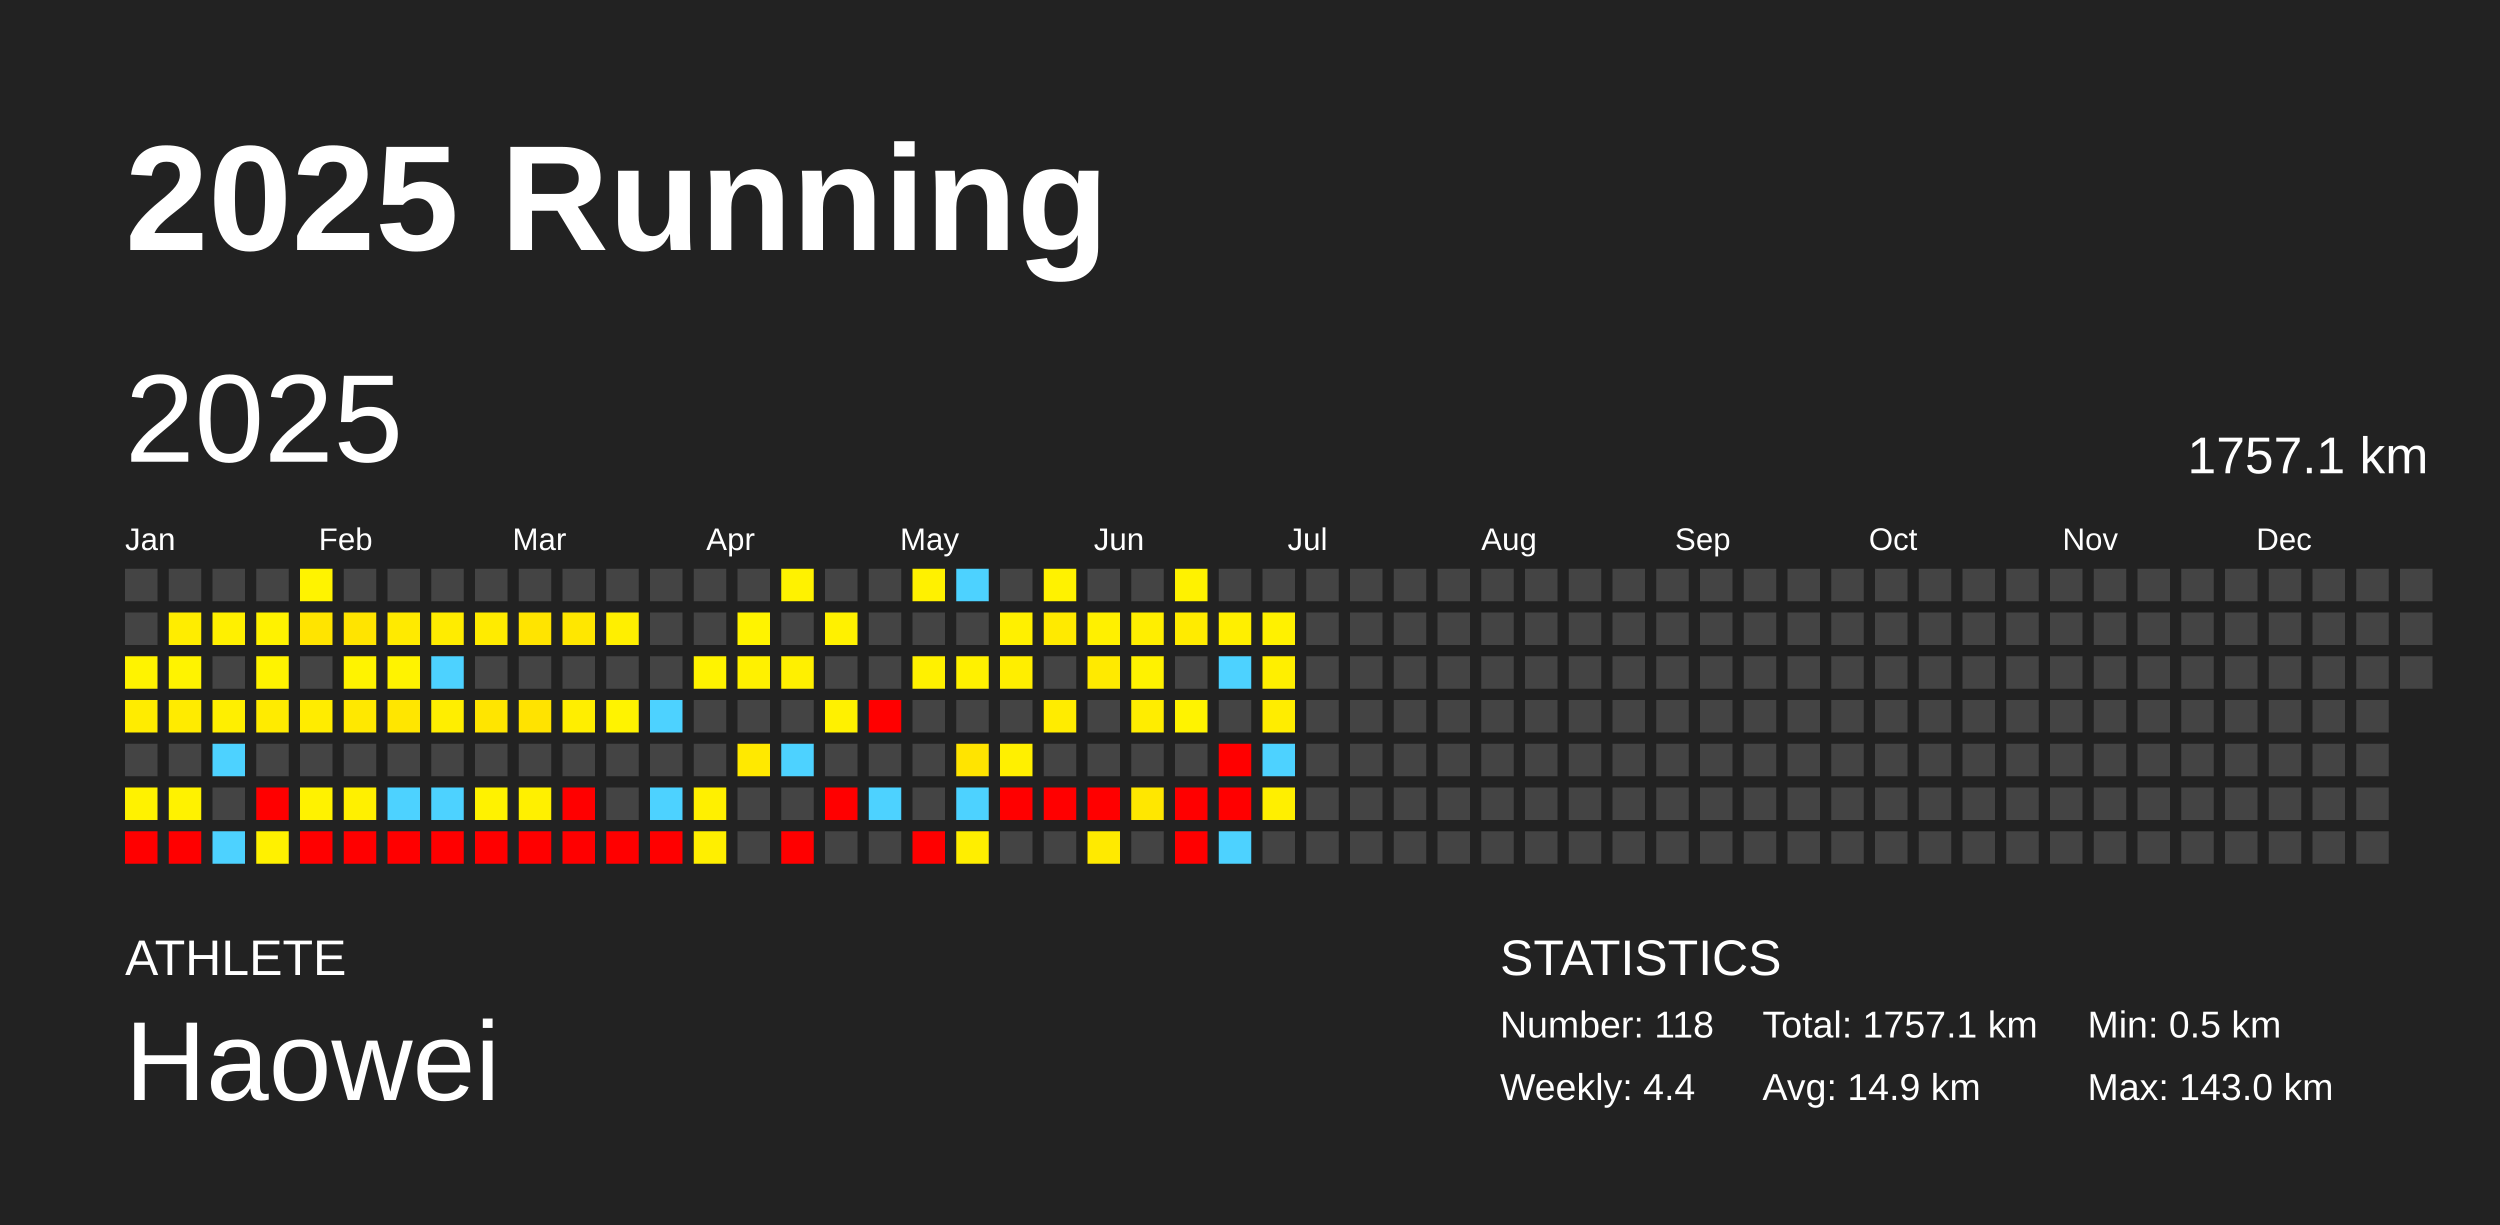
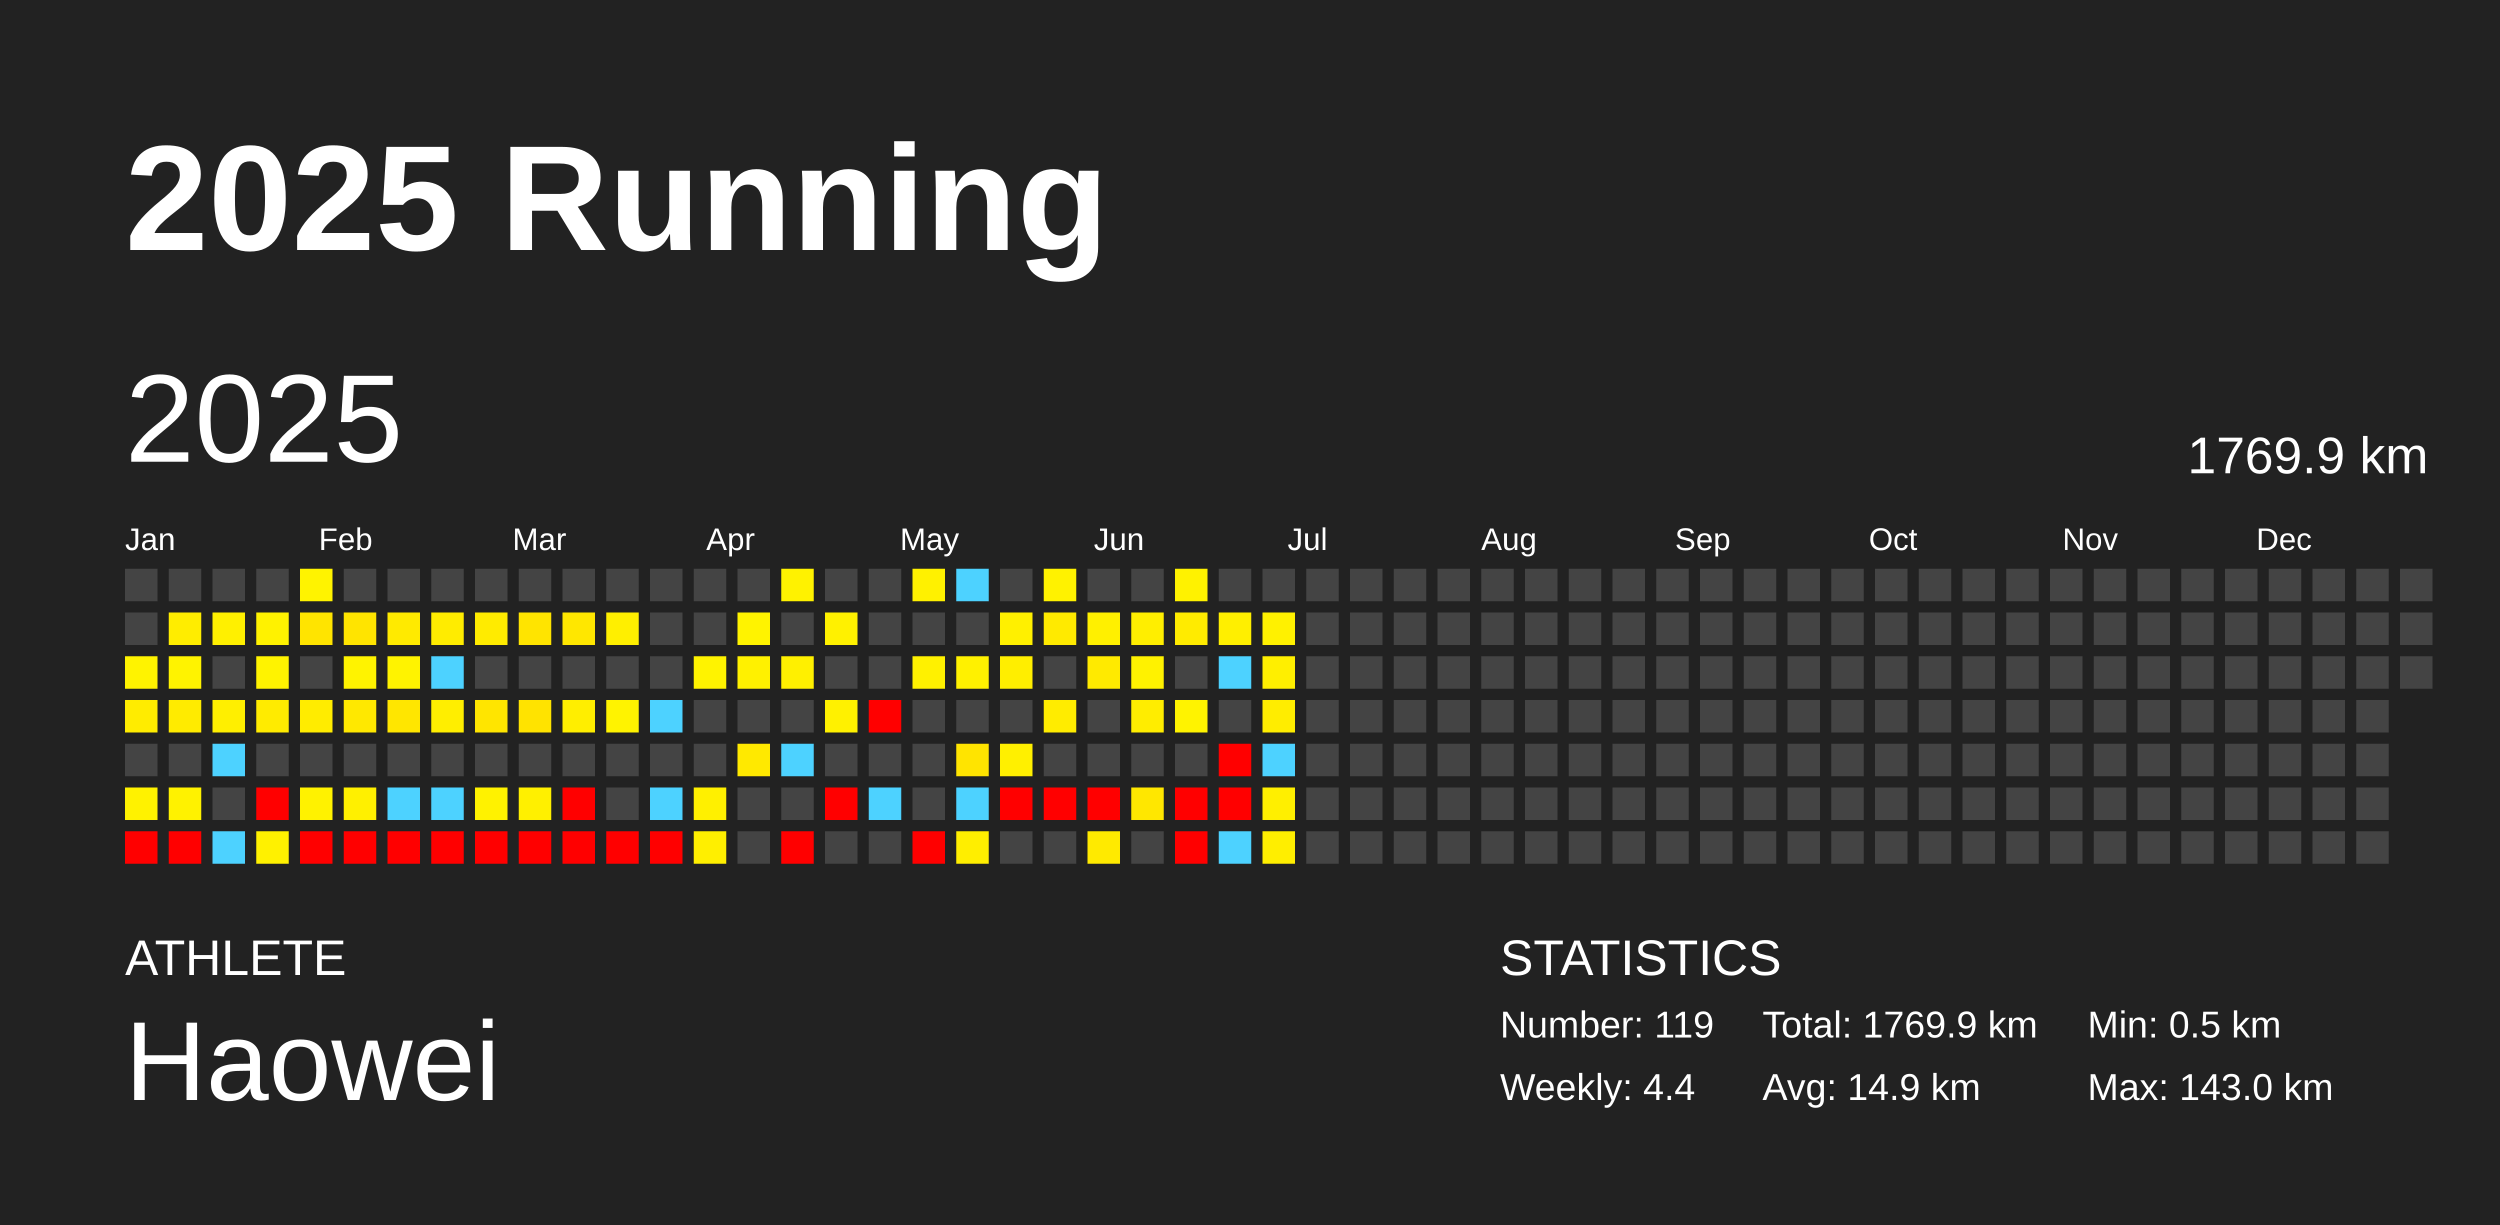
<svg xmlns="http://www.w3.org/2000/svg" baseProfile="full" height="98mm" version="1.1" viewBox="0,0,200,98" width="200mm">
  <defs />
  <rect fill="#222222" height="98" width="200" x="0" y="0" />
  <text fill="#FFFFFF" style="font-size:12px; font-family:Arial; font-weight:bold;" x="10" y="20">2025 Running</text>
  <text fill="#FFFFFF" style="font-size:4px; font-family:Arial" x="10" y="78">ATHLETE</text>
  <text fill="#FFFFFF" style="font-size:9px; font-family:Arial" x="10" y="88">Haowei</text>
  <text fill="#FFFFFF" style="font-size:4px; font-family:Arial" x="120" y="78">STATISTICS</text>
-   <text fill="#FFFFFF" style="font-size:3px; font-family:Arial" x="120" y="83">Number: 118</text>
+   <text fill="#FFFFFF" style="font-size:3px; font-family:Arial" x="120" y="83">Number: 119</text>
  <text fill="#FFFFFF" style="font-size:3px; font-family:Arial" x="120" y="88">Weekly: 4.4</text>
-   <text fill="#FFFFFF" style="font-size:3px; font-family:Arial" x="141" y="83">Total: 1757.1 km</text>
+   <text fill="#FFFFFF" style="font-size:3px; font-family:Arial" x="141" y="83">Total: 1769.9 km</text>
  <text fill="#FFFFFF" style="font-size:3px; font-family:Arial" x="141" y="88">Avg: 14.9 km</text>
  <text fill="#FFFFFF" style="font-size:3px; font-family:Arial" x="167" y="83">Min: 0.5 km</text>
  <text fill="#FFFFFF" style="font-size:3px; font-family:Arial" x="167" y="88">Max: 143.0 km</text>
  <text dominant-baseline="hanging" fill="#FFFFFF" style="font-size:10.0px; font-family:Arial;" x="10" y="30">2025</text>
-   <text dominant-baseline="hanging" fill="#FFFFFF" style="font-size:4.125px; font-family:Arial;" x="175" y="35">1757.1 km</text>
+   <text dominant-baseline="hanging" fill="#FFFFFF" style="font-size:4.125px; font-family:Arial;" x="175" y="35">1769.9 km</text>
  <text fill="#FFFFFF" style="font-size:2.5px; font-family:Arial" x="10.0" y="44">Jan</text>
  <text fill="#FFFFFF" style="font-size:2.5px; font-family:Arial" x="25.5" y="44">Feb</text>
  <text fill="#FFFFFF" style="font-size:2.5px; font-family:Arial" x="41.0" y="44">Mar</text>
  <text fill="#FFFFFF" style="font-size:2.5px; font-family:Arial" x="56.5" y="44">Apr</text>
  <text fill="#FFFFFF" style="font-size:2.5px; font-family:Arial" x="72.0" y="44">May</text>
  <text fill="#FFFFFF" style="font-size:2.5px; font-family:Arial" x="87.5" y="44">Jun</text>
  <text fill="#FFFFFF" style="font-size:2.5px; font-family:Arial" x="103.0" y="44">Jul</text>
  <text fill="#FFFFFF" style="font-size:2.5px; font-family:Arial" x="118.5" y="44">Aug</text>
  <text fill="#FFFFFF" style="font-size:2.5px; font-family:Arial" x="134.0" y="44">Sep</text>
  <text fill="#FFFFFF" style="font-size:2.5px; font-family:Arial" x="149.5" y="44">Oct</text>
  <text fill="#FFFFFF" style="font-size:2.5px; font-family:Arial" x="165.0" y="44">Nov</text>
  <text fill="#FFFFFF" style="font-size:2.5px; font-family:Arial" x="180.5" y="44">Dec</text>
  <rect fill="#444444" height="2.6" width="2.6" x="10.0" y="45.5" />
  <rect fill="#444444" height="2.6" width="2.6" x="10.0" y="49.0" />
  <rect fill="#fff300" height="2.6" width="2.6" x="10.0" y="52.5" />
  <rect fill="#ffec00" height="2.6" width="2.6" x="10.0" y="56.0" />
  <rect fill="#444444" height="2.6" width="2.6" x="10.0" y="59.5" />
  <rect fill="#fff200" height="2.6" width="2.6" x="10.0" y="63.0" />
  <rect fill="red" height="2.6" width="2.6" x="10.0" y="66.5" />
  <rect fill="#444444" height="2.6" width="2.6" x="13.5" y="45.5" />
  <rect fill="#ffed00" height="2.6" width="2.6" x="13.5" y="49.0" />
  <rect fill="#fff300" height="2.6" width="2.6" x="13.5" y="52.5" />
  <rect fill="#ffeb00" height="2.6" width="2.6" x="13.5" y="56.0" />
  <rect fill="#444444" height="2.6" width="2.6" x="13.5" y="59.5" />
  <rect fill="#fff200" height="2.6" width="2.6" x="13.5" y="63.0" />
  <rect fill="red" height="2.6" width="2.6" x="13.5" y="66.5" />
  <rect fill="#444444" height="2.6" width="2.6" x="17.0" y="45.5" />
  <rect fill="#fff000" height="2.6" width="2.6" x="17.0" y="49.0" />
  <rect fill="#444444" height="2.6" width="2.6" x="17.0" y="52.5" />
  <rect fill="#ffef00" height="2.6" width="2.6" x="17.0" y="56.0" />
  <rect fill="#4dd2ff" height="2.6" width="2.6" x="17.0" y="59.5" />
  <rect fill="#444444" height="2.6" width="2.6" x="17.0" y="63.0" />
  <rect fill="#4dd2ff" height="2.6" width="2.6" x="17.0" y="66.5" />
  <rect fill="#444444" height="2.6" width="2.6" x="20.5" y="45.5" />
  <rect fill="#fff200" height="2.6" width="2.6" x="20.5" y="49.0" />
  <rect fill="#fff300" height="2.6" width="2.6" x="20.5" y="52.5" />
  <rect fill="#ffeb00" height="2.6" width="2.6" x="20.5" y="56.0" />
  <rect fill="#444444" height="2.6" width="2.6" x="20.5" y="59.5" />
  <rect fill="red" height="2.6" width="2.6" x="20.5" y="63.0" />
  <rect fill="#fff100" height="2.6" width="2.6" x="20.5" y="66.5" />
  <rect fill="#fff300" height="2.6" width="2.6" x="24.0" y="45.5" />
  <rect fill="#ffe400" height="2.6" width="2.6" x="24.0" y="49.0" />
  <rect fill="#444444" height="2.6" width="2.6" x="24.0" y="52.5" />
  <rect fill="#ffec00" height="2.6" width="2.6" x="24.0" y="56.0" />
  <rect fill="#444444" height="2.6" width="2.6" x="24.0" y="59.5" />
  <rect fill="#fff200" height="2.6" width="2.6" x="24.0" y="63.0" />
  <rect fill="red" height="2.6" width="2.6" x="24.0" y="66.5" />
  <rect fill="#444444" height="2.6" width="2.6" x="27.5" y="45.5" />
  <rect fill="#ffe400" height="2.6" width="2.6" x="27.5" y="49.0" />
  <rect fill="#fff300" height="2.6" width="2.6" x="27.5" y="52.5" />
  <rect fill="#ffe800" height="2.6" width="2.6" x="27.5" y="56.0" />
  <rect fill="#444444" height="2.6" width="2.6" x="27.5" y="59.5" />
  <rect fill="#fff000" height="2.6" width="2.6" x="27.5" y="63.0" />
  <rect fill="red" height="2.6" width="2.6" x="27.5" y="66.5" />
  <rect fill="#444444" height="2.6" width="2.6" x="31.0" y="45.5" />
  <rect fill="#ffea00" height="2.6" width="2.6" x="31.0" y="49.0" />
  <rect fill="#fff300" height="2.6" width="2.6" x="31.0" y="52.5" />
  <rect fill="#ffe600" height="2.6" width="2.6" x="31.0" y="56.0" />
  <rect fill="#444444" height="2.6" width="2.6" x="31.0" y="59.5" />
  <rect fill="#4dd2ff" height="2.6" width="2.6" x="31.0" y="63.0" />
  <rect fill="red" height="2.6" width="2.6" x="31.0" y="66.5" />
  <rect fill="#444444" height="2.6" width="2.6" x="34.5" y="45.5" />
  <rect fill="#ffec00" height="2.6" width="2.6" x="34.5" y="49.0" />
  <rect fill="#4dd2ff" height="2.6" width="2.6" x="34.5" y="52.5" />
  <rect fill="#ffee00" height="2.6" width="2.6" x="34.5" y="56.0" />
  <rect fill="#444444" height="2.6" width="2.6" x="34.5" y="59.5" />
  <rect fill="#4dd2ff" height="2.6" width="2.6" x="34.5" y="63.0" />
  <rect fill="red" height="2.6" width="2.6" x="34.5" y="66.5" />
  <rect fill="#444444" height="2.6" width="2.6" x="38.0" y="45.5" />
  <rect fill="#ffeb00" height="2.6" width="2.6" x="38.0" y="49.0" />
  <rect fill="#444444" height="2.6" width="2.6" x="38.0" y="52.5" />
  <rect fill="#ffe500" height="2.6" width="2.6" x="38.0" y="56.0" />
  <rect fill="#444444" height="2.6" width="2.6" x="38.0" y="59.5" />
  <rect fill="#fff200" height="2.6" width="2.6" x="38.0" y="63.0" />
  <rect fill="red" height="2.6" width="2.6" x="38.0" y="66.5" />
  <rect fill="#444444" height="2.6" width="2.6" x="41.5" y="45.5" />
  <rect fill="#ffe400" height="2.6" width="2.6" x="41.5" y="49.0" />
  <rect fill="#444444" height="2.6" width="2.6" x="41.5" y="52.5" />
  <rect fill="#ffe300" height="2.6" width="2.6" x="41.5" y="56.0" />
  <rect fill="#444444" height="2.6" width="2.6" x="41.5" y="59.5" />
  <rect fill="#fff000" height="2.6" width="2.6" x="41.5" y="63.0" />
  <rect fill="red" height="2.6" width="2.6" x="41.5" y="66.5" />
  <rect fill="#444444" height="2.6" width="2.6" x="45.0" y="45.5" />
  <rect fill="#ffe700" height="2.6" width="2.6" x="45.0" y="49.0" />
  <rect fill="#444444" height="2.6" width="2.6" x="45.0" y="52.5" />
  <rect fill="#ffee00" height="2.6" width="2.6" x="45.0" y="56.0" />
  <rect fill="#444444" height="2.6" width="2.6" x="45.0" y="59.5" />
  <rect fill="red" height="2.6" width="2.6" x="45.0" y="63.0" />
  <rect fill="red" height="2.6" width="2.6" x="45.0" y="66.5" />
  <rect fill="#444444" height="2.6" width="2.6" x="48.5" y="45.5" />
  <rect fill="#ffef00" height="2.6" width="2.6" x="48.5" y="49.0" />
  <rect fill="#444444" height="2.6" width="2.6" x="48.5" y="52.5" />
  <rect fill="#fff300" height="2.6" width="2.6" x="48.5" y="56.0" />
  <rect fill="#444444" height="2.6" width="2.6" x="48.5" y="59.5" />
  <rect fill="#444444" height="2.6" width="2.6" x="48.5" y="63.0" />
  <rect fill="red" height="2.6" width="2.6" x="48.5" y="66.5" />
  <rect fill="#444444" height="2.6" width="2.6" x="52.0" y="45.5" />
  <rect fill="#444444" height="2.6" width="2.6" x="52.0" y="49.0" />
  <rect fill="#444444" height="2.6" width="2.6" x="52.0" y="52.5" />
  <rect fill="#4dd2ff" height="2.6" width="2.6" x="52.0" y="56.0" />
  <rect fill="#444444" height="2.6" width="2.6" x="52.0" y="59.5" />
  <rect fill="#4dd2ff" height="2.6" width="2.6" x="52.0" y="63.0" />
  <rect fill="red" height="2.6" width="2.6" x="52.0" y="66.5" />
  <rect fill="#444444" height="2.6" width="2.6" x="55.5" y="45.5" />
  <rect fill="#444444" height="2.6" width="2.6" x="55.5" y="49.0" />
  <rect fill="#fff300" height="2.6" width="2.6" x="55.5" y="52.5" />
  <rect fill="#444444" height="2.6" width="2.6" x="55.5" y="56.0" />
  <rect fill="#444444" height="2.6" width="2.6" x="55.5" y="59.5" />
  <rect fill="#fff000" height="2.6" width="2.6" x="55.5" y="63.0" />
  <rect fill="#ffef00" height="2.6" width="2.6" x="55.5" y="66.5" />
  <rect fill="#444444" height="2.6" width="2.6" x="59.0" y="45.5" />
  <rect fill="#fff300" height="2.6" width="2.6" x="59.0" y="49.0" />
  <rect fill="#fff100" height="2.6" width="2.6" x="59.0" y="52.5" />
  <rect fill="#444444" height="2.6" width="2.6" x="59.0" y="56.0" />
  <rect fill="#ffe900" height="2.6" width="2.6" x="59.0" y="59.5" />
  <rect fill="#444444" height="2.6" width="2.6" x="59.0" y="63.0" />
  <rect fill="#444444" height="2.6" width="2.6" x="59.0" y="66.5" />
  <rect fill="#fff200" height="2.6" width="2.6" x="62.5" y="45.5" />
  <rect fill="#444444" height="2.6" width="2.6" x="62.5" y="49.0" />
  <rect fill="#fff000" height="2.6" width="2.6" x="62.5" y="52.5" />
  <rect fill="#444444" height="2.6" width="2.6" x="62.5" y="56.0" />
  <rect fill="#4dd2ff" height="2.6" width="2.6" x="62.5" y="59.5" />
  <rect fill="#444444" height="2.6" width="2.6" x="62.5" y="63.0" />
  <rect fill="red" height="2.6" width="2.6" x="62.5" y="66.5" />
  <rect fill="#444444" height="2.6" width="2.6" x="66.0" y="45.5" />
  <rect fill="#fff100" height="2.6" width="2.6" x="66.0" y="49.0" />
  <rect fill="#444444" height="2.6" width="2.6" x="66.0" y="52.5" />
  <rect fill="#fff100" height="2.6" width="2.6" x="66.0" y="56.0" />
  <rect fill="#444444" height="2.6" width="2.6" x="66.0" y="59.5" />
  <rect fill="red" height="2.6" width="2.6" x="66.0" y="63.0" />
  <rect fill="#444444" height="2.6" width="2.6" x="66.0" y="66.5" />
  <rect fill="#444444" height="2.6" width="2.6" x="69.5" y="45.5" />
  <rect fill="#444444" height="2.6" width="2.6" x="69.5" y="49.0" />
  <rect fill="#444444" height="2.6" width="2.6" x="69.5" y="52.5" />
  <rect fill="red" height="2.6" width="2.6" x="69.5" y="56.0" />
  <rect fill="#444444" height="2.6" width="2.6" x="69.5" y="59.5" />
  <rect fill="#4dd2ff" height="2.6" width="2.6" x="69.5" y="63.0" />
  <rect fill="#444444" height="2.6" width="2.6" x="69.5" y="66.5" />
  <rect fill="#fff100" height="2.6" width="2.6" x="73.0" y="45.5" />
  <rect fill="#444444" height="2.6" width="2.6" x="73.0" y="49.0" />
  <rect fill="#fff100" height="2.6" width="2.6" x="73.0" y="52.5" />
  <rect fill="#444444" height="2.6" width="2.6" x="73.0" y="56.0" />
  <rect fill="#444444" height="2.6" width="2.6" x="73.0" y="59.5" />
  <rect fill="#444444" height="2.6" width="2.6" x="73.0" y="63.0" />
  <rect fill="red" height="2.6" width="2.6" x="73.0" y="66.5" />
  <rect fill="#4dd2ff" height="2.6" width="2.6" x="76.5" y="45.5" />
  <rect fill="#444444" height="2.6" width="2.6" x="76.5" y="49.0" />
  <rect fill="#fff100" height="2.6" width="2.6" x="76.5" y="52.5" />
  <rect fill="#444444" height="2.6" width="2.6" x="76.5" y="56.0" />
  <rect fill="#ffe400" height="2.6" width="2.6" x="76.5" y="59.5" />
  <rect fill="#4dd2ff" height="2.6" width="2.6" x="76.5" y="63.0" />
  <rect fill="#ffee00" height="2.6" width="2.6" x="76.5" y="66.5" />
  <rect fill="#444444" height="2.6" width="2.6" x="80.0" y="45.5" />
  <rect fill="#fff000" height="2.6" width="2.6" x="80.0" y="49.0" />
  <rect fill="#ffee00" height="2.6" width="2.6" x="80.0" y="52.5" />
  <rect fill="#444444" height="2.6" width="2.6" x="80.0" y="56.0" />
  <rect fill="#fff000" height="2.6" width="2.6" x="80.0" y="59.5" />
  <rect fill="red" height="2.6" width="2.6" x="80.0" y="63.0" />
  <rect fill="#444444" height="2.6" width="2.6" x="80.0" y="66.5" />
  <rect fill="#fff200" height="2.6" width="2.6" x="83.5" y="45.5" />
  <rect fill="#ffea00" height="2.6" width="2.6" x="83.5" y="49.0" />
  <rect fill="#444444" height="2.6" width="2.6" x="83.5" y="52.5" />
  <rect fill="#ffec00" height="2.6" width="2.6" x="83.5" y="56.0" />
  <rect fill="#444444" height="2.6" width="2.6" x="83.5" y="59.5" />
  <rect fill="red" height="2.6" width="2.6" x="83.5" y="63.0" />
  <rect fill="#444444" height="2.6" width="2.6" x="83.5" y="66.5" />
  <rect fill="#444444" height="2.6" width="2.6" x="87.0" y="45.5" />
  <rect fill="#fff000" height="2.6" width="2.6" x="87.0" y="49.0" />
  <rect fill="#ffea00" height="2.6" width="2.6" x="87.0" y="52.5" />
  <rect fill="#444444" height="2.6" width="2.6" x="87.0" y="56.0" />
  <rect fill="#444444" height="2.6" width="2.6" x="87.0" y="59.5" />
  <rect fill="red" height="2.6" width="2.6" x="87.0" y="63.0" />
  <rect fill="#ffea00" height="2.6" width="2.6" x="87.0" y="66.5" />
  <rect fill="#444444" height="2.6" width="2.6" x="90.5" y="45.5" />
  <rect fill="#ffee00" height="2.6" width="2.6" x="90.5" y="49.0" />
  <rect fill="#fff200" height="2.6" width="2.6" x="90.5" y="52.5" />
  <rect fill="#ffed00" height="2.6" width="2.6" x="90.5" y="56.0" />
  <rect fill="#444444" height="2.6" width="2.6" x="90.5" y="59.5" />
  <rect fill="#ffe700" height="2.6" width="2.6" x="90.5" y="63.0" />
  <rect fill="#444444" height="2.6" width="2.6" x="90.5" y="66.5" />
  <rect fill="#fff200" height="2.6" width="2.6" x="94.0" y="45.5" />
  <rect fill="#ffeb00" height="2.6" width="2.6" x="94.0" y="49.0" />
  <rect fill="#444444" height="2.6" width="2.6" x="94.0" y="52.5" />
  <rect fill="#fff300" height="2.6" width="2.6" x="94.0" y="56.0" />
  <rect fill="#444444" height="2.6" width="2.6" x="94.0" y="59.5" />
  <rect fill="red" height="2.6" width="2.6" x="94.0" y="63.0" />
  <rect fill="red" height="2.6" width="2.6" x="94.0" y="66.5" />
  <rect fill="#444444" height="2.6" width="2.6" x="97.5" y="45.5" />
  <rect fill="#ffef00" height="2.6" width="2.6" x="97.5" y="49.0" />
  <rect fill="#4dd2ff" height="2.6" width="2.6" x="97.5" y="52.5" />
  <rect fill="#444444" height="2.6" width="2.6" x="97.5" y="56.0" />
  <rect fill="red" height="2.6" width="2.6" x="97.5" y="59.5" />
  <rect fill="red" height="2.6" width="2.6" x="97.5" y="63.0" />
  <rect fill="#4dd2ff" height="2.6" width="2.6" x="97.5" y="66.5" />
  <rect fill="#444444" height="2.6" width="2.6" x="101.0" y="45.5" />
  <rect fill="#fff100" height="2.6" width="2.6" x="101.0" y="49.0" />
  <rect fill="#ffef00" height="2.6" width="2.6" x="101.0" y="52.5" />
  <rect fill="#ffed00" height="2.6" width="2.6" x="101.0" y="56.0" />
  <rect fill="#4dd2ff" height="2.6" width="2.6" x="101.0" y="59.5" />
  <rect fill="#ffef00" height="2.6" width="2.6" x="101.0" y="63.0" />
-   <rect fill="#444444" height="2.6" width="2.6" x="101.0" y="66.5" />
+   <rect fill="#ffee00" height="2.6" width="2.6" x="101.0" y="66.5" />
  <rect fill="#444444" height="2.6" width="2.6" x="104.5" y="45.5" />
  <rect fill="#444444" height="2.6" width="2.6" x="104.5" y="49.0" />
  <rect fill="#444444" height="2.6" width="2.6" x="104.5" y="52.5" />
  <rect fill="#444444" height="2.6" width="2.6" x="104.5" y="56.0" />
  <rect fill="#444444" height="2.6" width="2.6" x="104.5" y="59.5" />
  <rect fill="#444444" height="2.6" width="2.6" x="104.5" y="63.0" />
  <rect fill="#444444" height="2.6" width="2.6" x="104.5" y="66.5" />
  <rect fill="#444444" height="2.6" width="2.6" x="108.0" y="45.5" />
  <rect fill="#444444" height="2.6" width="2.6" x="108.0" y="49.0" />
  <rect fill="#444444" height="2.6" width="2.6" x="108.0" y="52.5" />
  <rect fill="#444444" height="2.6" width="2.6" x="108.0" y="56.0" />
  <rect fill="#444444" height="2.6" width="2.6" x="108.0" y="59.5" />
  <rect fill="#444444" height="2.6" width="2.6" x="108.0" y="63.0" />
  <rect fill="#444444" height="2.6" width="2.6" x="108.0" y="66.5" />
  <rect fill="#444444" height="2.6" width="2.6" x="111.5" y="45.5" />
  <rect fill="#444444" height="2.6" width="2.6" x="111.5" y="49.0" />
  <rect fill="#444444" height="2.6" width="2.6" x="111.5" y="52.5" />
  <rect fill="#444444" height="2.6" width="2.6" x="111.5" y="56.0" />
  <rect fill="#444444" height="2.6" width="2.6" x="111.5" y="59.5" />
  <rect fill="#444444" height="2.6" width="2.6" x="111.5" y="63.0" />
  <rect fill="#444444" height="2.6" width="2.6" x="111.5" y="66.5" />
  <rect fill="#444444" height="2.6" width="2.6" x="115.0" y="45.5" />
  <rect fill="#444444" height="2.6" width="2.6" x="115.0" y="49.0" />
  <rect fill="#444444" height="2.6" width="2.6" x="115.0" y="52.5" />
  <rect fill="#444444" height="2.6" width="2.6" x="115.0" y="56.0" />
  <rect fill="#444444" height="2.6" width="2.6" x="115.0" y="59.5" />
  <rect fill="#444444" height="2.6" width="2.6" x="115.0" y="63.0" />
  <rect fill="#444444" height="2.6" width="2.6" x="115.0" y="66.5" />
  <rect fill="#444444" height="2.6" width="2.6" x="118.5" y="45.5" />
  <rect fill="#444444" height="2.6" width="2.6" x="118.5" y="49.0" />
  <rect fill="#444444" height="2.6" width="2.6" x="118.5" y="52.5" />
  <rect fill="#444444" height="2.6" width="2.6" x="118.5" y="56.0" />
  <rect fill="#444444" height="2.6" width="2.6" x="118.5" y="59.5" />
  <rect fill="#444444" height="2.6" width="2.6" x="118.5" y="63.0" />
  <rect fill="#444444" height="2.6" width="2.6" x="118.5" y="66.5" />
  <rect fill="#444444" height="2.6" width="2.6" x="122.0" y="45.5" />
  <rect fill="#444444" height="2.6" width="2.6" x="122.0" y="49.0" />
  <rect fill="#444444" height="2.6" width="2.6" x="122.0" y="52.5" />
  <rect fill="#444444" height="2.6" width="2.6" x="122.0" y="56.0" />
  <rect fill="#444444" height="2.6" width="2.6" x="122.0" y="59.5" />
  <rect fill="#444444" height="2.6" width="2.6" x="122.0" y="63.0" />
  <rect fill="#444444" height="2.6" width="2.6" x="122.0" y="66.5" />
  <rect fill="#444444" height="2.6" width="2.6" x="125.5" y="45.5" />
  <rect fill="#444444" height="2.6" width="2.6" x="125.5" y="49.0" />
  <rect fill="#444444" height="2.6" width="2.6" x="125.5" y="52.5" />
  <rect fill="#444444" height="2.6" width="2.6" x="125.5" y="56.0" />
  <rect fill="#444444" height="2.6" width="2.6" x="125.5" y="59.5" />
  <rect fill="#444444" height="2.6" width="2.6" x="125.5" y="63.0" />
  <rect fill="#444444" height="2.6" width="2.6" x="125.5" y="66.5" />
  <rect fill="#444444" height="2.6" width="2.6" x="129.0" y="45.5" />
  <rect fill="#444444" height="2.6" width="2.6" x="129.0" y="49.0" />
  <rect fill="#444444" height="2.6" width="2.6" x="129.0" y="52.5" />
  <rect fill="#444444" height="2.6" width="2.6" x="129.0" y="56.0" />
  <rect fill="#444444" height="2.6" width="2.6" x="129.0" y="59.5" />
  <rect fill="#444444" height="2.6" width="2.6" x="129.0" y="63.0" />
  <rect fill="#444444" height="2.6" width="2.6" x="129.0" y="66.5" />
  <rect fill="#444444" height="2.6" width="2.6" x="132.5" y="45.5" />
  <rect fill="#444444" height="2.6" width="2.6" x="132.5" y="49.0" />
  <rect fill="#444444" height="2.6" width="2.6" x="132.5" y="52.5" />
  <rect fill="#444444" height="2.6" width="2.6" x="132.5" y="56.0" />
  <rect fill="#444444" height="2.6" width="2.6" x="132.5" y="59.5" />
  <rect fill="#444444" height="2.6" width="2.6" x="132.5" y="63.0" />
  <rect fill="#444444" height="2.6" width="2.6" x="132.5" y="66.5" />
  <rect fill="#444444" height="2.6" width="2.6" x="136.0" y="45.5" />
  <rect fill="#444444" height="2.6" width="2.6" x="136.0" y="49.0" />
  <rect fill="#444444" height="2.6" width="2.6" x="136.0" y="52.5" />
  <rect fill="#444444" height="2.6" width="2.6" x="136.0" y="56.0" />
  <rect fill="#444444" height="2.6" width="2.6" x="136.0" y="59.5" />
  <rect fill="#444444" height="2.6" width="2.6" x="136.0" y="63.0" />
  <rect fill="#444444" height="2.6" width="2.6" x="136.0" y="66.5" />
  <rect fill="#444444" height="2.6" width="2.6" x="139.5" y="45.5" />
  <rect fill="#444444" height="2.6" width="2.6" x="139.5" y="49.0" />
  <rect fill="#444444" height="2.6" width="2.6" x="139.5" y="52.5" />
  <rect fill="#444444" height="2.6" width="2.6" x="139.5" y="56.0" />
  <rect fill="#444444" height="2.6" width="2.6" x="139.5" y="59.5" />
  <rect fill="#444444" height="2.6" width="2.6" x="139.5" y="63.0" />
  <rect fill="#444444" height="2.6" width="2.6" x="139.5" y="66.5" />
  <rect fill="#444444" height="2.6" width="2.6" x="143.0" y="45.5" />
  <rect fill="#444444" height="2.6" width="2.6" x="143.0" y="49.0" />
  <rect fill="#444444" height="2.6" width="2.6" x="143.0" y="52.5" />
  <rect fill="#444444" height="2.6" width="2.6" x="143.0" y="56.0" />
  <rect fill="#444444" height="2.6" width="2.6" x="143.0" y="59.5" />
  <rect fill="#444444" height="2.6" width="2.6" x="143.0" y="63.0" />
  <rect fill="#444444" height="2.6" width="2.6" x="143.0" y="66.5" />
  <rect fill="#444444" height="2.6" width="2.6" x="146.5" y="45.5" />
  <rect fill="#444444" height="2.6" width="2.6" x="146.5" y="49.0" />
  <rect fill="#444444" height="2.6" width="2.6" x="146.5" y="52.5" />
  <rect fill="#444444" height="2.6" width="2.6" x="146.5" y="56.0" />
  <rect fill="#444444" height="2.6" width="2.6" x="146.5" y="59.5" />
  <rect fill="#444444" height="2.6" width="2.6" x="146.5" y="63.0" />
  <rect fill="#444444" height="2.6" width="2.6" x="146.5" y="66.5" />
  <rect fill="#444444" height="2.6" width="2.6" x="150.0" y="45.5" />
  <rect fill="#444444" height="2.6" width="2.6" x="150.0" y="49.0" />
  <rect fill="#444444" height="2.6" width="2.6" x="150.0" y="52.5" />
  <rect fill="#444444" height="2.6" width="2.6" x="150.0" y="56.0" />
  <rect fill="#444444" height="2.6" width="2.6" x="150.0" y="59.5" />
  <rect fill="#444444" height="2.6" width="2.6" x="150.0" y="63.0" />
  <rect fill="#444444" height="2.6" width="2.6" x="150.0" y="66.5" />
  <rect fill="#444444" height="2.6" width="2.6" x="153.5" y="45.5" />
  <rect fill="#444444" height="2.6" width="2.6" x="153.5" y="49.0" />
  <rect fill="#444444" height="2.6" width="2.6" x="153.5" y="52.5" />
  <rect fill="#444444" height="2.6" width="2.6" x="153.5" y="56.0" />
  <rect fill="#444444" height="2.6" width="2.6" x="153.5" y="59.5" />
  <rect fill="#444444" height="2.6" width="2.6" x="153.5" y="63.0" />
  <rect fill="#444444" height="2.6" width="2.6" x="153.5" y="66.5" />
  <rect fill="#444444" height="2.6" width="2.6" x="157.0" y="45.5" />
  <rect fill="#444444" height="2.6" width="2.6" x="157.0" y="49.0" />
  <rect fill="#444444" height="2.6" width="2.6" x="157.0" y="52.5" />
  <rect fill="#444444" height="2.6" width="2.6" x="157.0" y="56.0" />
  <rect fill="#444444" height="2.6" width="2.6" x="157.0" y="59.5" />
  <rect fill="#444444" height="2.6" width="2.6" x="157.0" y="63.0" />
  <rect fill="#444444" height="2.6" width="2.6" x="157.0" y="66.5" />
  <rect fill="#444444" height="2.6" width="2.6" x="160.5" y="45.5" />
  <rect fill="#444444" height="2.6" width="2.6" x="160.5" y="49.0" />
  <rect fill="#444444" height="2.6" width="2.6" x="160.5" y="52.5" />
  <rect fill="#444444" height="2.6" width="2.6" x="160.5" y="56.0" />
  <rect fill="#444444" height="2.6" width="2.6" x="160.5" y="59.5" />
  <rect fill="#444444" height="2.6" width="2.6" x="160.5" y="63.0" />
  <rect fill="#444444" height="2.6" width="2.6" x="160.5" y="66.5" />
  <rect fill="#444444" height="2.6" width="2.6" x="164.0" y="45.5" />
  <rect fill="#444444" height="2.6" width="2.6" x="164.0" y="49.0" />
  <rect fill="#444444" height="2.6" width="2.6" x="164.0" y="52.5" />
  <rect fill="#444444" height="2.6" width="2.6" x="164.0" y="56.0" />
  <rect fill="#444444" height="2.6" width="2.6" x="164.0" y="59.5" />
  <rect fill="#444444" height="2.6" width="2.6" x="164.0" y="63.0" />
  <rect fill="#444444" height="2.6" width="2.6" x="164.0" y="66.5" />
  <rect fill="#444444" height="2.6" width="2.6" x="167.5" y="45.5" />
  <rect fill="#444444" height="2.6" width="2.6" x="167.5" y="49.0" />
  <rect fill="#444444" height="2.6" width="2.6" x="167.5" y="52.5" />
  <rect fill="#444444" height="2.6" width="2.6" x="167.5" y="56.0" />
  <rect fill="#444444" height="2.6" width="2.6" x="167.5" y="59.5" />
  <rect fill="#444444" height="2.6" width="2.6" x="167.5" y="63.0" />
  <rect fill="#444444" height="2.6" width="2.6" x="167.5" y="66.5" />
  <rect fill="#444444" height="2.6" width="2.6" x="171.0" y="45.5" />
  <rect fill="#444444" height="2.6" width="2.6" x="171.0" y="49.0" />
  <rect fill="#444444" height="2.6" width="2.6" x="171.0" y="52.5" />
  <rect fill="#444444" height="2.6" width="2.6" x="171.0" y="56.0" />
  <rect fill="#444444" height="2.6" width="2.6" x="171.0" y="59.5" />
  <rect fill="#444444" height="2.6" width="2.6" x="171.0" y="63.0" />
  <rect fill="#444444" height="2.6" width="2.6" x="171.0" y="66.5" />
  <rect fill="#444444" height="2.6" width="2.6" x="174.5" y="45.5" />
  <rect fill="#444444" height="2.6" width="2.6" x="174.5" y="49.0" />
  <rect fill="#444444" height="2.6" width="2.6" x="174.5" y="52.5" />
  <rect fill="#444444" height="2.6" width="2.6" x="174.5" y="56.0" />
  <rect fill="#444444" height="2.6" width="2.6" x="174.5" y="59.5" />
  <rect fill="#444444" height="2.6" width="2.6" x="174.5" y="63.0" />
  <rect fill="#444444" height="2.6" width="2.6" x="174.5" y="66.5" />
  <rect fill="#444444" height="2.6" width="2.6" x="178.0" y="45.5" />
  <rect fill="#444444" height="2.6" width="2.6" x="178.0" y="49.0" />
  <rect fill="#444444" height="2.6" width="2.6" x="178.0" y="52.5" />
  <rect fill="#444444" height="2.6" width="2.6" x="178.0" y="56.0" />
  <rect fill="#444444" height="2.6" width="2.6" x="178.0" y="59.5" />
  <rect fill="#444444" height="2.6" width="2.6" x="178.0" y="63.0" />
  <rect fill="#444444" height="2.6" width="2.6" x="178.0" y="66.5" />
  <rect fill="#444444" height="2.6" width="2.6" x="181.5" y="45.5" />
  <rect fill="#444444" height="2.6" width="2.6" x="181.5" y="49.0" />
  <rect fill="#444444" height="2.6" width="2.6" x="181.5" y="52.5" />
  <rect fill="#444444" height="2.6" width="2.6" x="181.5" y="56.0" />
  <rect fill="#444444" height="2.6" width="2.6" x="181.5" y="59.5" />
  <rect fill="#444444" height="2.6" width="2.6" x="181.5" y="63.0" />
  <rect fill="#444444" height="2.6" width="2.6" x="181.5" y="66.5" />
  <rect fill="#444444" height="2.6" width="2.6" x="185.0" y="45.5" />
  <rect fill="#444444" height="2.6" width="2.6" x="185.0" y="49.0" />
  <rect fill="#444444" height="2.6" width="2.6" x="185.0" y="52.5" />
  <rect fill="#444444" height="2.6" width="2.6" x="185.0" y="56.0" />
  <rect fill="#444444" height="2.6" width="2.6" x="185.0" y="59.5" />
  <rect fill="#444444" height="2.6" width="2.6" x="185.0" y="63.0" />
  <rect fill="#444444" height="2.6" width="2.6" x="185.0" y="66.5" />
  <rect fill="#444444" height="2.6" width="2.6" x="188.5" y="45.5" />
  <rect fill="#444444" height="2.6" width="2.6" x="188.5" y="49.0" />
  <rect fill="#444444" height="2.6" width="2.6" x="188.5" y="52.5" />
  <rect fill="#444444" height="2.6" width="2.6" x="188.5" y="56.0" />
  <rect fill="#444444" height="2.6" width="2.6" x="188.5" y="59.5" />
  <rect fill="#444444" height="2.6" width="2.6" x="188.5" y="63.0" />
  <rect fill="#444444" height="2.6" width="2.6" x="188.5" y="66.5" />
  <rect fill="#444444" height="2.6" width="2.6" x="192.0" y="45.5" />
  <rect fill="#444444" height="2.6" width="2.6" x="192.0" y="49.0" />
  <rect fill="#444444" height="2.6" width="2.6" x="192.0" y="52.5" />
</svg>
